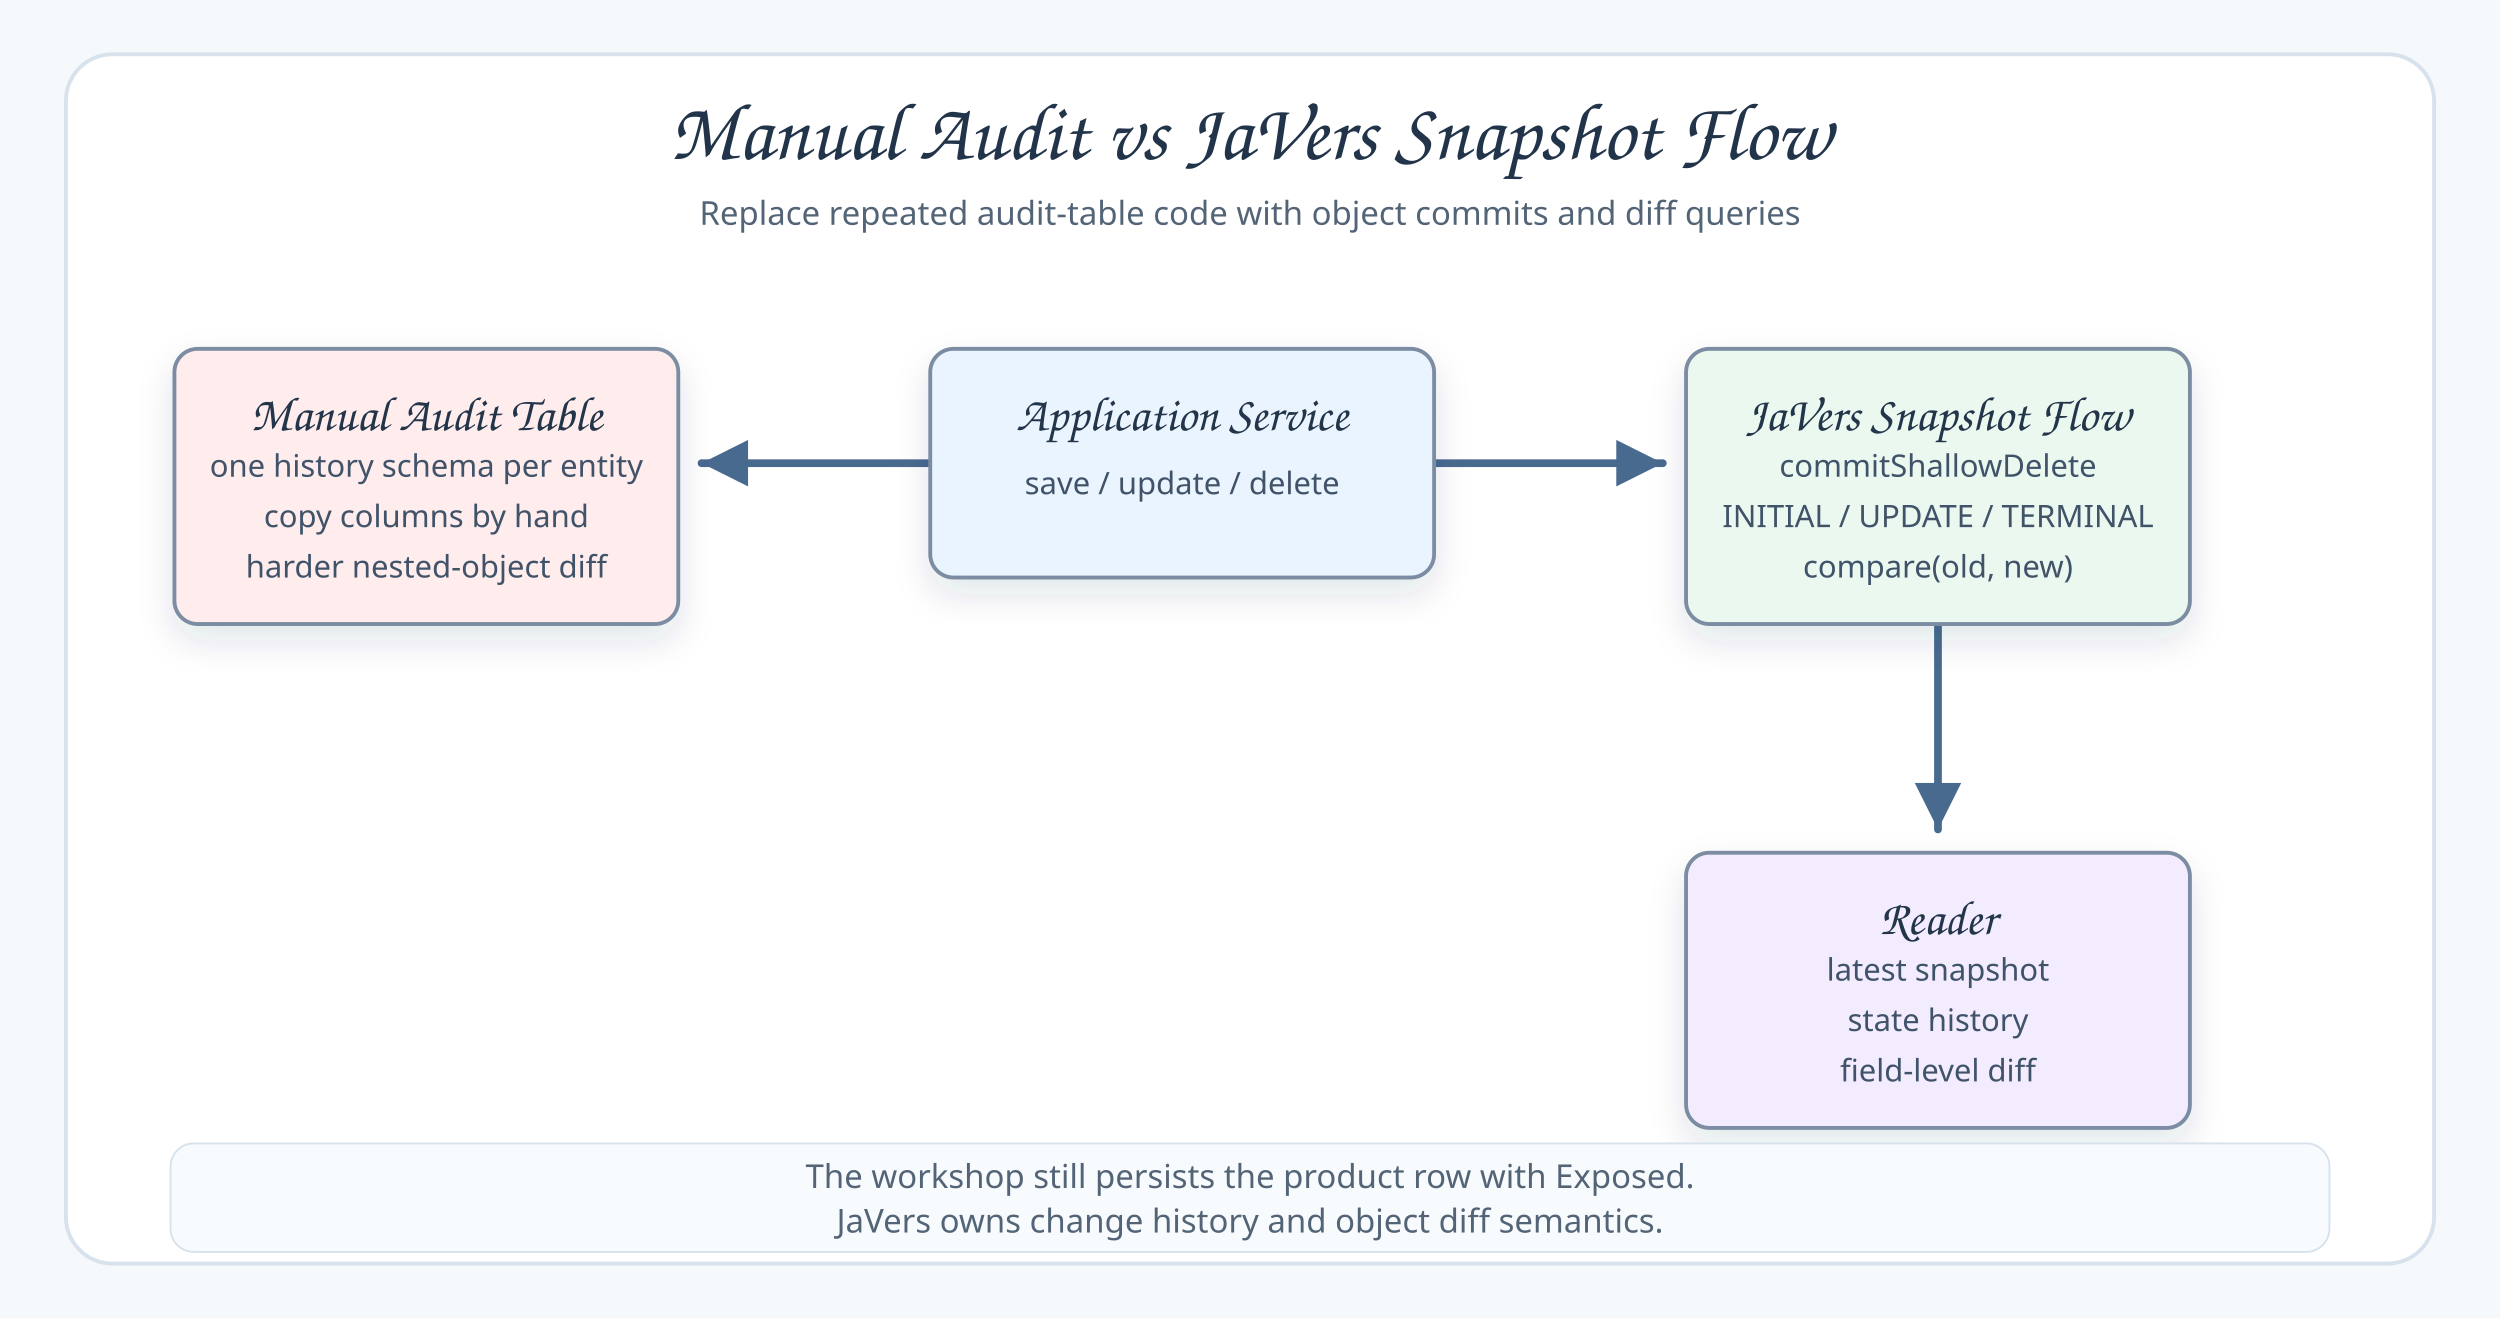
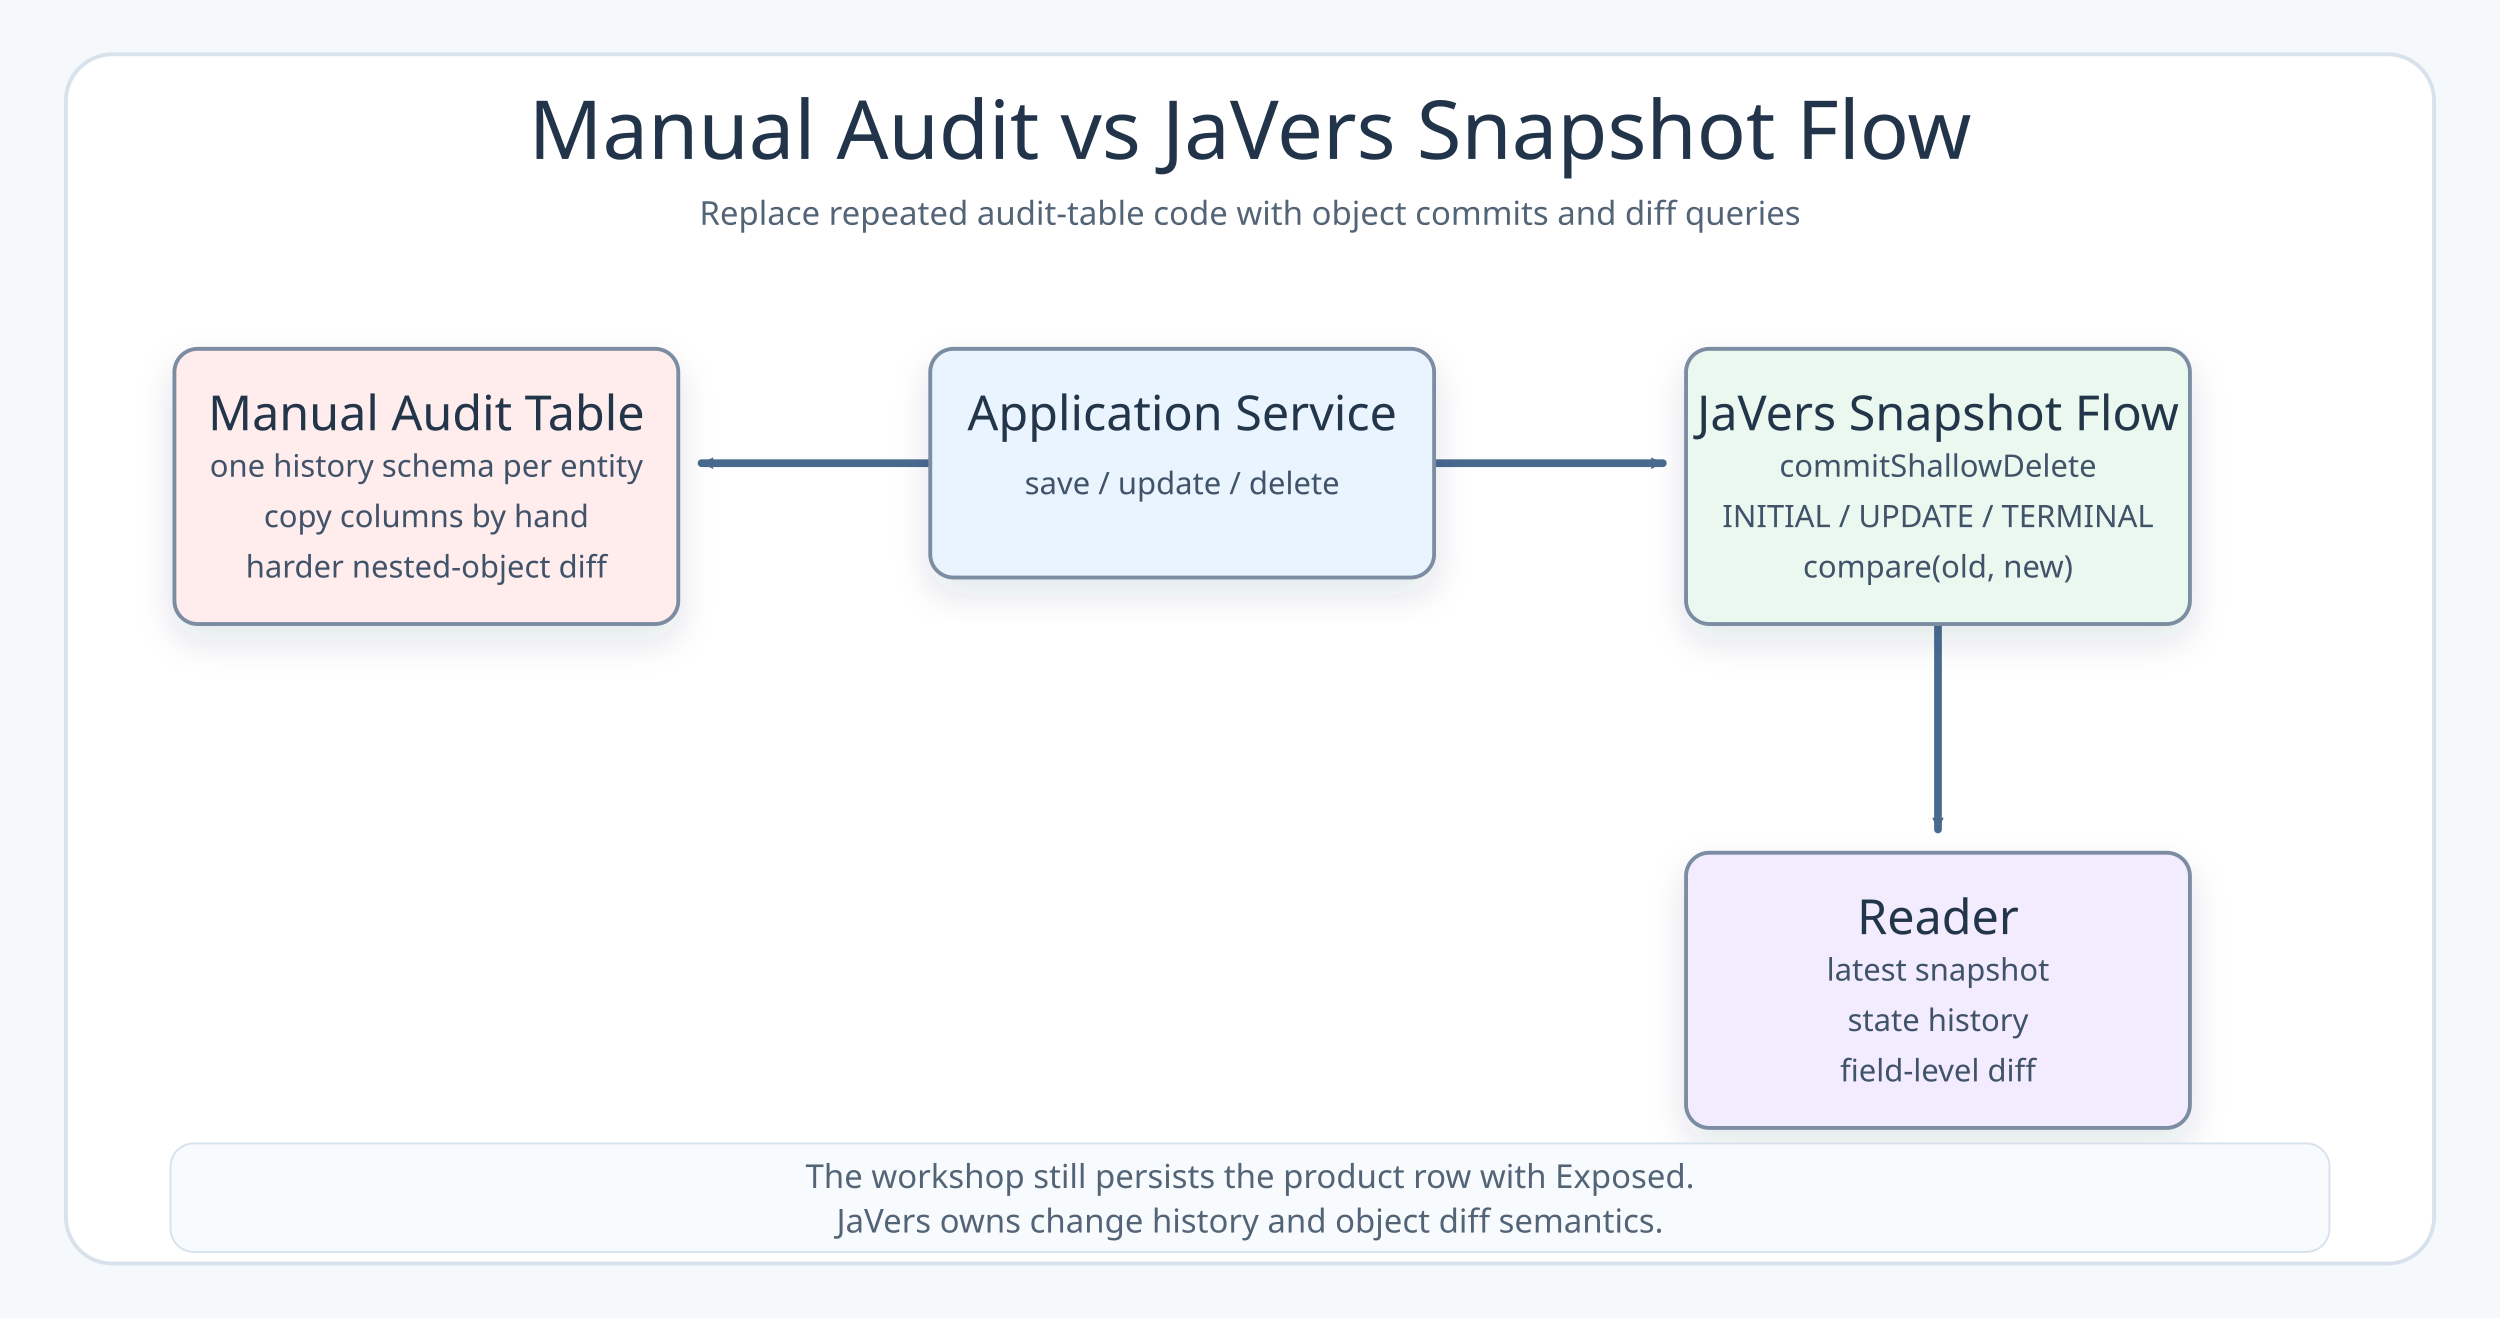
<svg xmlns="http://www.w3.org/2000/svg" width="1290" height="680" viewBox="0 0 1290 680">
  <defs>
-     <marker id="arrow" markerWidth="8" markerHeight="8" refX="7" refY="4" orient="auto" markerUnits="strokeWidth">
+     <marker id="arrow" markerWidth="8" markerHeight="8" refX="7" refY="4" orient="auto" markerUnits="userSpaceOnUse">
      <path d="M 1 1 L 7 4 L 1 7 Z" fill="#496A8F" />
    </marker>
    <filter id="shadow" x="-20%" y="-20%" width="140%" height="140%">
      <feDropShadow dx="0" dy="8" stdDeviation="9" flood-color="#22344A" flood-opacity="0.12" />
    </filter>
    <style>
    .canvas{fill:#F6F9FC}.frame{fill:#FFFFFF;stroke:#D7E2EC;stroke-width:2}
-     .title{font-family:"Architects Daughter","Comic Sans MS",cursive;font-size:42px;fill:#22344A;font-weight:400}
-     .subtitle,.footer{font-family:"Comic Sans MS","Comic Sans",sans-serif;font-size:17px;fill:#536476;font-weight:400}
-     .nodeTitle{font-family:"Architects Daughter","Comic Sans MS",cursive;font-size:25px;fill:#22344A;font-weight:400}
-     .nodeBody,.edgeLabel{font-family:"Comic Sans MS","Comic Sans",sans-serif;font-size:16px;fill:#3F5269;font-weight:400}
+     .title{font-family:"Architects Daughter";font-size:42px;fill:#22344A;font-weight:400}
+     .subtitle,.footer{font-family:"Comic Mono";font-size:17px;fill:#536476;font-weight:400}
+     .nodeTitle{font-family:"Architects Daughter";font-size:25px;fill:#22344A;font-weight:400}
+     .nodeBody,.edgeLabel{font-family:"Comic Mono";font-size:16px;fill:#3F5269;font-weight:400}
    .edge{fill:none;stroke:#496A8F;stroke-width:4;stroke-linecap:round;stroke-linejoin:round;marker-end:url(#arrow)}
    g[id]{filter:url(#shadow)}
  </style>
  </defs>
  <rect class="canvas" width="1290" height="680" />
  <rect class="frame" x="34" y="28" width="1222" height="624" rx="24" />
  <text class="title" x="645" y="82" text-anchor="middle">Manual Audit vs JaVers Snapshot Flow</text>
  <text class="subtitle" x="645" y="116" text-anchor="middle">Replace repeated audit-table code with object commits and diff queries</text>
  <path class="edge" d="M480 239 H415 V239 H362" />
  <path class="edge" d="M740 239 H805 V239 H858" />
  <path class="edge" d="M1000 322 V381 H1000 V428" />
  <g id="manual">
    <rect x="90" y="180" width="260" height="142" rx="12" fill="#FFECEC" stroke="#7B8CA3" stroke-width="2" />
    <text class="nodeTitle" x="220" y="222" text-anchor="middle">Manual Audit Table</text>
    <text class="nodeBody" x="220" y="246" text-anchor="middle">one history schema per entity</text>
    <text class="nodeBody" x="220" y="272" text-anchor="middle">copy columns by hand</text>
    <text class="nodeBody" x="220" y="298" text-anchor="middle">harder nested-object diff</text>
  </g>
  <g id="service">
    <rect x="480" y="180" width="260" height="118" rx="12" fill="#EAF4FF" stroke="#7B8CA3" stroke-width="2" />
    <text class="nodeTitle" x="610" y="222" text-anchor="middle">Application Service</text>
    <text class="nodeBody" x="610" y="255" text-anchor="middle">save / update / delete</text>
  </g>
  <g id="javers">
    <rect x="870" y="180" width="260" height="142" rx="12" fill="#EAF8EF" stroke="#7B8CA3" stroke-width="2" />
    <text class="nodeTitle" x="1000" y="222" text-anchor="middle">JaVers Snapshot Flow</text>
    <text class="nodeBody" x="1000" y="246" text-anchor="middle">commitShallowDelete</text>
    <text class="nodeBody" x="1000" y="272" text-anchor="middle">INITIAL / UPDATE / TERMINAL</text>
    <text class="nodeBody" x="1000" y="298" text-anchor="middle">compare(old, new)</text>
  </g>
  <g id="history">
    <rect x="870" y="440" width="260" height="142" rx="12" fill="#F3ECFF" stroke="#7B8CA3" stroke-width="2" />
    <text class="nodeTitle" x="1000" y="482" text-anchor="middle">Reader</text>
    <text class="nodeBody" x="1000" y="506" text-anchor="middle">latest snapshot</text>
    <text class="nodeBody" x="1000" y="532" text-anchor="middle">state history</text>
    <text class="nodeBody" x="1000" y="558" text-anchor="middle">field-level diff</text>
  </g>
  <rect x="88" y="590" width="1114" height="56" rx="12" fill="#F8FBFE" stroke="#D7E2EC" />
  <text class="footer" x="645" y="613" text-anchor="middle">The workshop still persists the product row with Exposed.</text>
  <text class="footer" x="645" y="636" text-anchor="middle">JaVers owns change history and object diff semantics.</text>
</svg>
